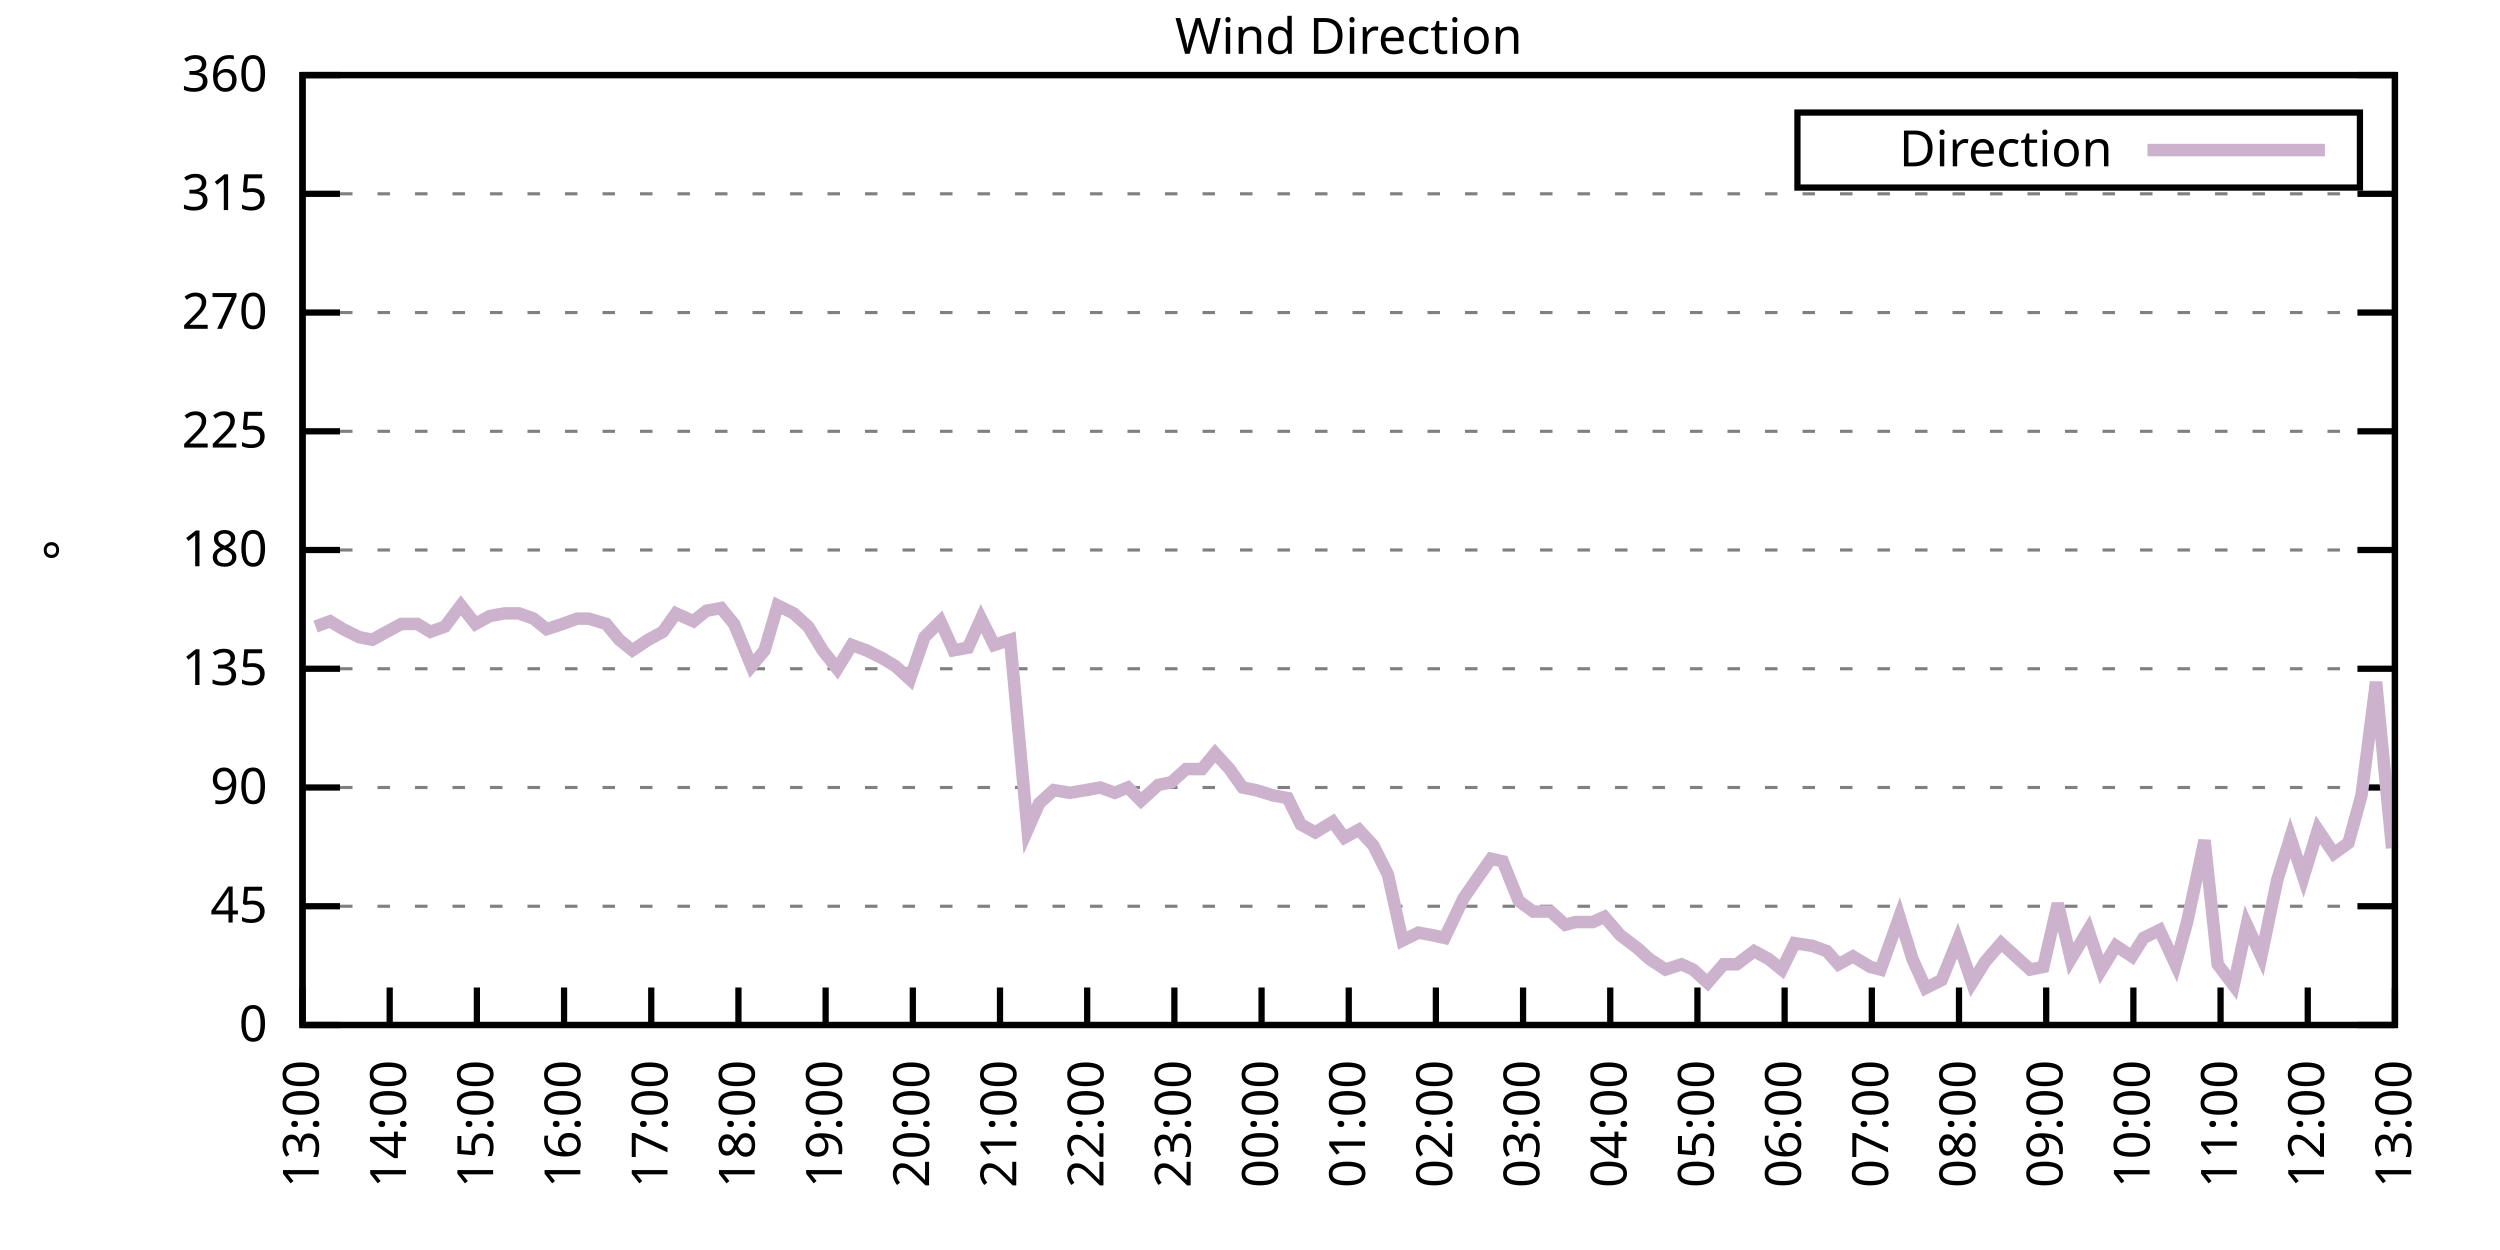
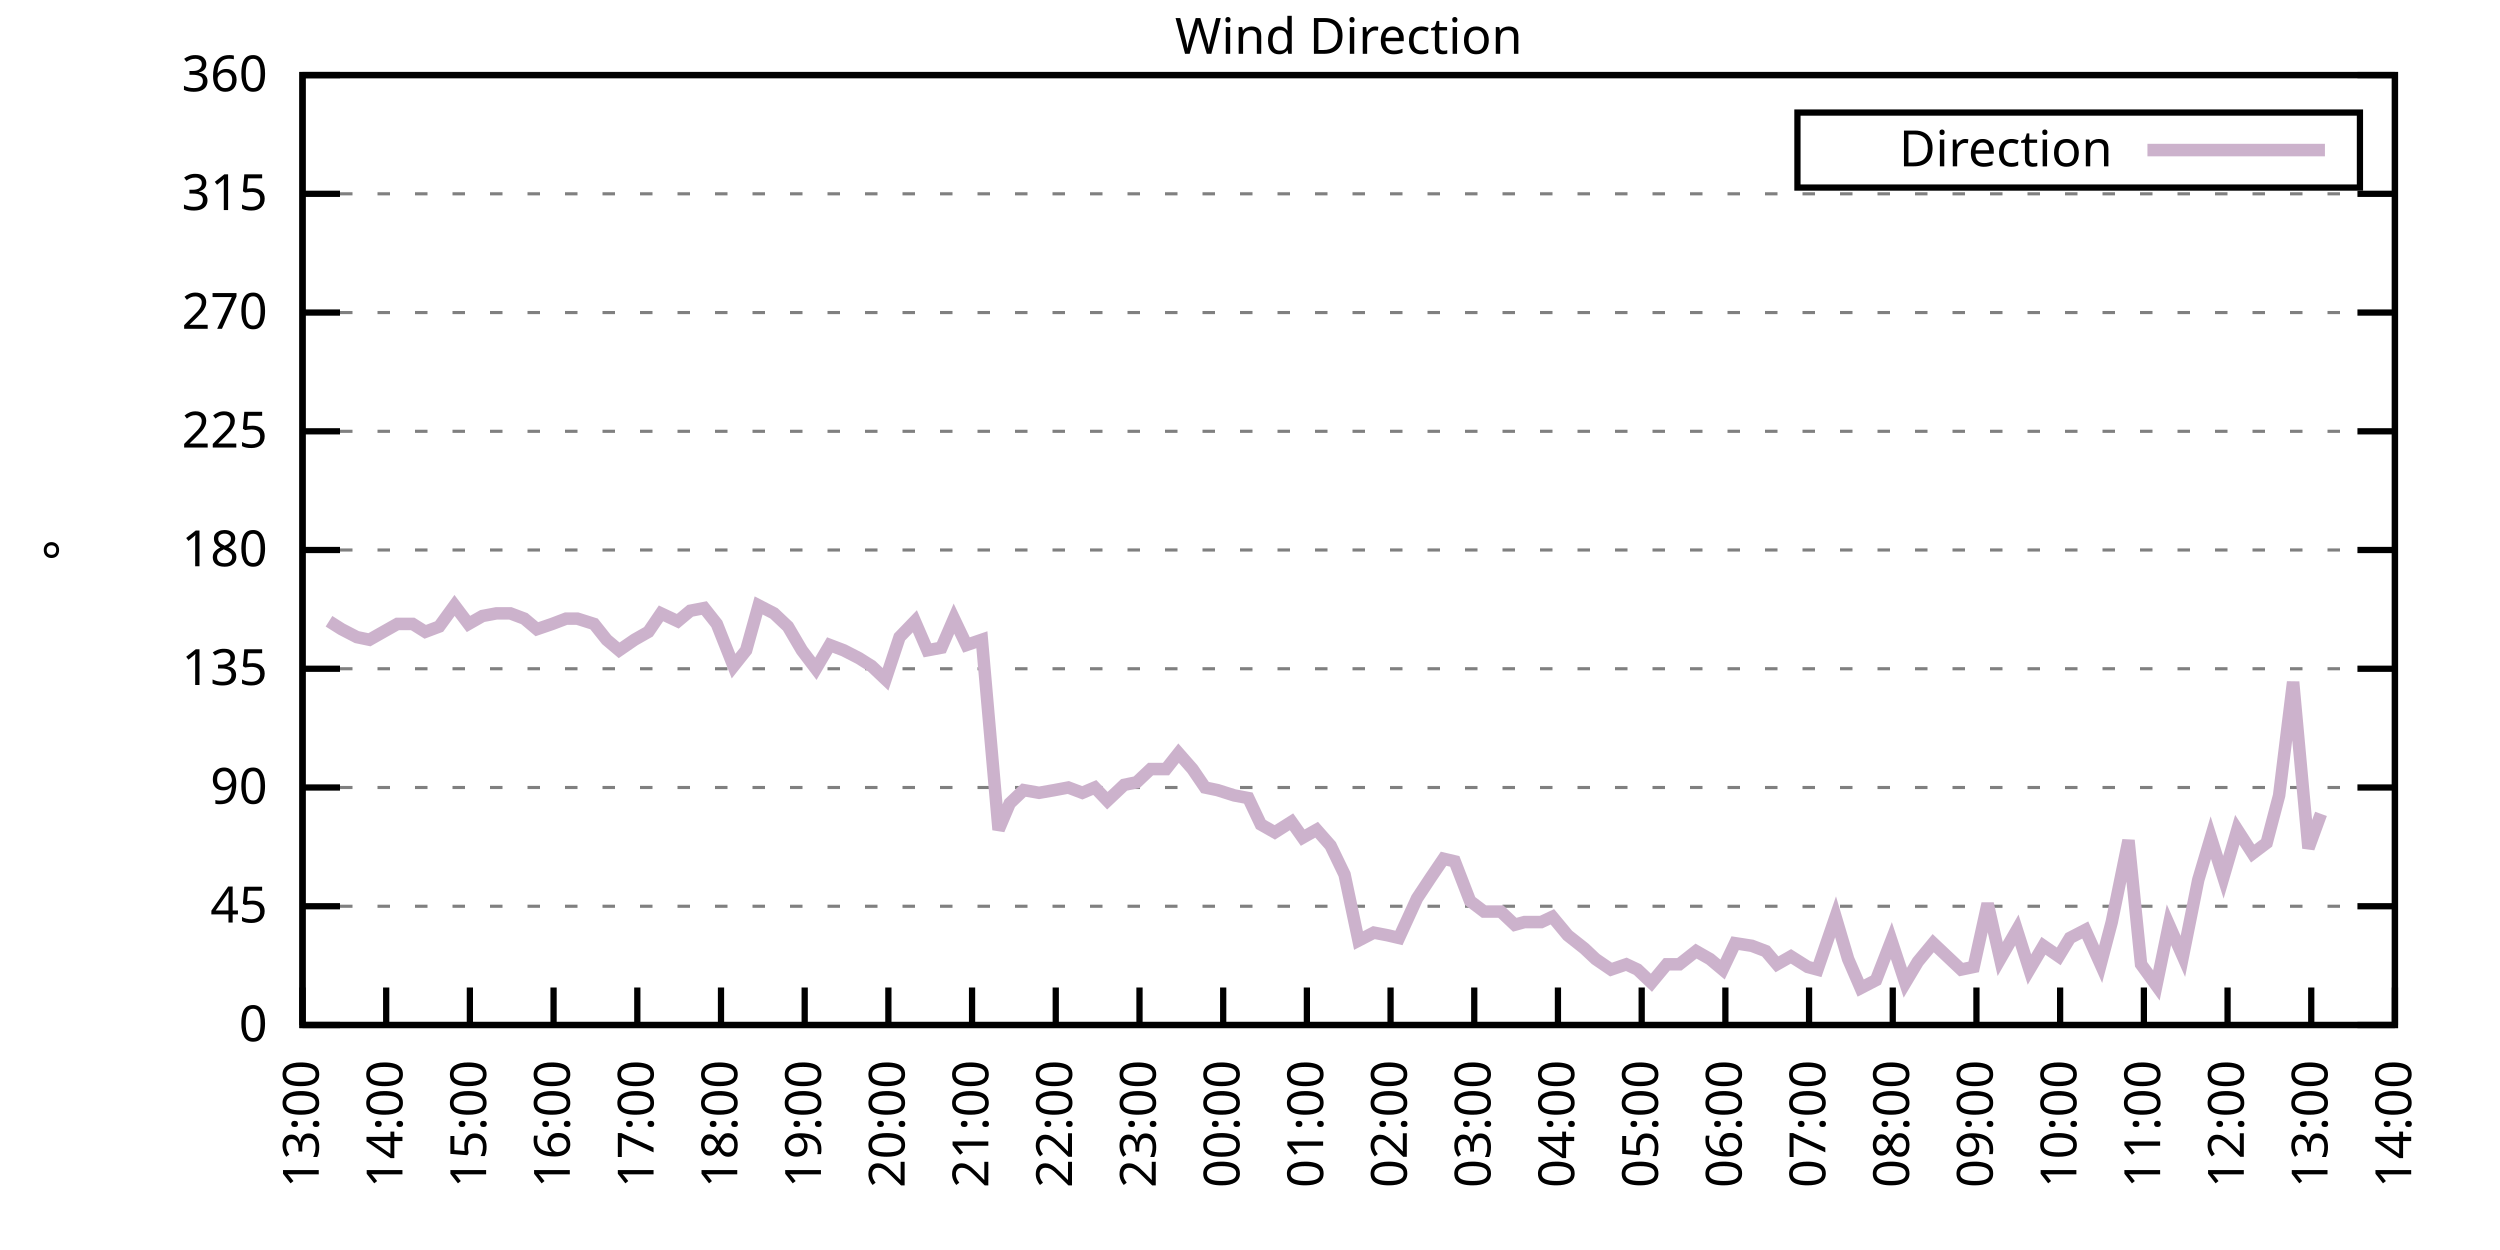
<svg xmlns="http://www.w3.org/2000/svg" xmlns:xlink="http://www.w3.org/1999/xlink" width="400" height="200" viewBox="0 0 400 200">
  <g id="gnuplot_canvas">
    <rect x="0" y="0" width="400" height="200" fill="none" />
    <defs>
      <circle id="gpDot" r="0.5" stroke-width="0.5" stroke="currentColor" />
      <path id="gpPt0" stroke-width="0.333" stroke="currentColor" d="M-1,0 h2 M0,-1 v2" />
      <path id="gpPt1" stroke-width="0.333" stroke="currentColor" d="M-1,-1 L1,1 M1,-1 L-1,1" />
      <path id="gpPt2" stroke-width="0.333" stroke="currentColor" d="M-1,0 L1,0 M0,-1 L0,1 M-1,-1 L1,1 M-1,1 L1,-1" />
      <rect id="gpPt3" stroke-width="0.333" stroke="currentColor" x="-1" y="-1" width="2" height="2" />
      <rect id="gpPt4" stroke-width="0.333" stroke="currentColor" fill="currentColor" x="-1" y="-1" width="2" height="2" />
      <circle id="gpPt5" stroke-width="0.333" stroke="currentColor" cx="0" cy="0" r="1" />
      <use xlink:href="#gpPt5" id="gpPt6" fill="currentColor" stroke="none" />
      <path id="gpPt7" stroke-width="0.333" stroke="currentColor" d="M0,-1.33 L-1.33,0.67 L1.33,0.67 z" />
      <use xlink:href="#gpPt7" id="gpPt8" fill="currentColor" stroke="none" />
      <use xlink:href="#gpPt7" id="gpPt9" stroke="currentColor" transform="rotate(180)" />
      <use xlink:href="#gpPt9" id="gpPt10" fill="currentColor" stroke="none" />
      <use xlink:href="#gpPt3" id="gpPt11" stroke="currentColor" transform="rotate(45)" />
      <use xlink:href="#gpPt11" id="gpPt12" fill="currentColor" stroke="none" />
      <path id="gpPt13" stroke-width="0.333" stroke="currentColor" d="M0,1.330 L1.265,0.411 L0.782,-1.067 L-0.782,-1.076 L-1.265,0.411 z" />
      <use xlink:href="#gpPt13" id="gpPt14" fill="currentColor" stroke="none" />
      <filter id="textbox" filterUnits="objectBoundingBox" x="0" y="0" height="1" width="1">
        <feFlood flood-color="white" flood-opacity="1" result="bgnd" />
        <feComposite in="SourceGraphic" in2="bgnd" operator="atop" />
      </filter>
      <filter id="greybox" filterUnits="objectBoundingBox" x="0" y="0" height="1" width="1">
        <feFlood flood-color="lightgrey" flood-opacity="1" result="grey" />
        <feComposite in="SourceGraphic" in2="grey" operator="atop" />
      </filter>
    </defs>
    <g fill="none" color="white" stroke="currentColor" stroke-width="1.00" stroke-linecap="butt" stroke-linejoin="miter">
</g>
    <g fill="none" color="black" stroke="currentColor" stroke-width="1.00" stroke-linecap="butt" stroke-linejoin="miter">
      <g stroke="none" shape-rendering="crispEdges">
        <polygon fill="rgb(255, 255, 255)" points="48.40,164.00 383.18,164.00 383.18,12.02 48.40,12.02 " />
      </g>
    </g>
    <g fill="none" color="black" stroke="currentColor" stroke-width="1.00" stroke-linecap="butt" stroke-linejoin="miter">
</g>
    <g fill="none" color="black" stroke="black" stroke-width="0.50" stroke-linecap="butt" stroke-linejoin="miter">
</g>
    <g fill="none" color="gray" stroke="currentColor" stroke-width="0.50" stroke-linecap="butt" stroke-linejoin="miter">
      <path stroke="gray" stroke-dasharray="2,4" class="gridline" d="M48.40,164.00 L383.19,164.00  " />
    </g>
    <g fill="none" color="gray" stroke="gray" stroke-width="1.00" stroke-linecap="butt" stroke-linejoin="miter">
</g>
    <g fill="none" color="black" stroke="currentColor" stroke-width="1.00" stroke-linecap="butt" stroke-linejoin="miter">
      <path stroke="black" d="M48.40,164.00 L54.40,164.00 M383.19,164.00 L377.19,164.00  " />
      <g transform="translate(42.80,166.60)" stroke="none" fill="black" font-family="Sans" font-size="8.00" text-anchor="end">
        <text>
          <tspan font-family="Sans"> 0</tspan>
        </text>
      </g>
    </g>
    <g fill="none" color="black" stroke="currentColor" stroke-width="1.00" stroke-linecap="butt" stroke-linejoin="miter">
</g>
    <g fill="none" color="black" stroke="black" stroke-width="0.50" stroke-linecap="butt" stroke-linejoin="miter">
</g>
    <g fill="none" color="gray" stroke="currentColor" stroke-width="0.50" stroke-linecap="butt" stroke-linejoin="miter">
      <path stroke="gray" stroke-dasharray="2,4" class="gridline" d="M48.40,145.00 L383.19,145.00  " />
    </g>
    <g fill="none" color="gray" stroke="gray" stroke-width="1.00" stroke-linecap="butt" stroke-linejoin="miter">
</g>
    <g fill="none" color="black" stroke="currentColor" stroke-width="1.00" stroke-linecap="butt" stroke-linejoin="miter">
      <path stroke="black" d="M48.40,145.00 L54.40,145.00 M383.19,145.00 L377.19,145.00  " />
      <g transform="translate(42.80,147.60)" stroke="none" fill="black" font-family="Sans" font-size="8.00" text-anchor="end">
        <text>
          <tspan font-family="Sans"> 45</tspan>
        </text>
      </g>
    </g>
    <g fill="none" color="black" stroke="currentColor" stroke-width="1.00" stroke-linecap="butt" stroke-linejoin="miter">
</g>
    <g fill="none" color="black" stroke="black" stroke-width="0.50" stroke-linecap="butt" stroke-linejoin="miter">
</g>
    <g fill="none" color="gray" stroke="currentColor" stroke-width="0.50" stroke-linecap="butt" stroke-linejoin="miter">
      <path stroke="gray" stroke-dasharray="2,4" class="gridline" d="M48.40,126.00 L383.19,126.00  " />
    </g>
    <g fill="none" color="gray" stroke="gray" stroke-width="1.00" stroke-linecap="butt" stroke-linejoin="miter">
</g>
    <g fill="none" color="black" stroke="currentColor" stroke-width="1.00" stroke-linecap="butt" stroke-linejoin="miter">
      <path stroke="black" d="M48.40,126.00 L54.40,126.00 M383.19,126.00 L377.19,126.00  " />
      <g transform="translate(42.80,128.60)" stroke="none" fill="black" font-family="Sans" font-size="8.00" text-anchor="end">
        <text>
          <tspan font-family="Sans"> 90</tspan>
        </text>
      </g>
    </g>
    <g fill="none" color="black" stroke="currentColor" stroke-width="1.00" stroke-linecap="butt" stroke-linejoin="miter">
</g>
    <g fill="none" color="black" stroke="black" stroke-width="0.50" stroke-linecap="butt" stroke-linejoin="miter">
</g>
    <g fill="none" color="gray" stroke="currentColor" stroke-width="0.50" stroke-linecap="butt" stroke-linejoin="miter">
      <path stroke="gray" stroke-dasharray="2,4" class="gridline" d="M48.40,107.00 L383.19,107.00  " />
    </g>
    <g fill="none" color="gray" stroke="gray" stroke-width="1.00" stroke-linecap="butt" stroke-linejoin="miter">
</g>
    <g fill="none" color="black" stroke="currentColor" stroke-width="1.00" stroke-linecap="butt" stroke-linejoin="miter">
      <path stroke="black" d="M48.40,107.00 L54.40,107.00 M383.19,107.00 L377.19,107.00  " />
      <g transform="translate(42.80,109.60)" stroke="none" fill="black" font-family="Sans" font-size="8.00" text-anchor="end">
        <text>
          <tspan font-family="Sans"> 135</tspan>
        </text>
      </g>
    </g>
    <g fill="none" color="black" stroke="currentColor" stroke-width="1.00" stroke-linecap="butt" stroke-linejoin="miter">
</g>
    <g fill="none" color="black" stroke="black" stroke-width="0.50" stroke-linecap="butt" stroke-linejoin="miter">
</g>
    <g fill="none" color="gray" stroke="currentColor" stroke-width="0.50" stroke-linecap="butt" stroke-linejoin="miter">
      <path stroke="gray" stroke-dasharray="2,4" class="gridline" d="M48.40,88.00 L383.19,88.00  " />
    </g>
    <g fill="none" color="gray" stroke="gray" stroke-width="1.00" stroke-linecap="butt" stroke-linejoin="miter">
</g>
    <g fill="none" color="black" stroke="currentColor" stroke-width="1.00" stroke-linecap="butt" stroke-linejoin="miter">
      <path stroke="black" d="M48.40,88.00 L54.40,88.00 M383.19,88.00 L377.19,88.00  " />
      <g transform="translate(42.80,90.60)" stroke="none" fill="black" font-family="Sans" font-size="8.00" text-anchor="end">
        <text>
          <tspan font-family="Sans"> 180</tspan>
        </text>
      </g>
    </g>
    <g fill="none" color="black" stroke="currentColor" stroke-width="1.00" stroke-linecap="butt" stroke-linejoin="miter">
</g>
    <g fill="none" color="black" stroke="black" stroke-width="0.50" stroke-linecap="butt" stroke-linejoin="miter">
</g>
    <g fill="none" color="gray" stroke="currentColor" stroke-width="0.50" stroke-linecap="butt" stroke-linejoin="miter">
      <path stroke="gray" stroke-dasharray="2,4" class="gridline" d="M48.40,69.01 L383.19,69.01  " />
    </g>
    <g fill="none" color="gray" stroke="gray" stroke-width="1.00" stroke-linecap="butt" stroke-linejoin="miter">
</g>
    <g fill="none" color="black" stroke="currentColor" stroke-width="1.00" stroke-linecap="butt" stroke-linejoin="miter">
      <path stroke="black" d="M48.40,69.01 L54.40,69.01 M383.19,69.01 L377.19,69.01  " />
      <g transform="translate(42.80,71.61)" stroke="none" fill="black" font-family="Sans" font-size="8.00" text-anchor="end">
        <text>
          <tspan font-family="Sans"> 225</tspan>
        </text>
      </g>
    </g>
    <g fill="none" color="black" stroke="currentColor" stroke-width="1.00" stroke-linecap="butt" stroke-linejoin="miter">
</g>
    <g fill="none" color="black" stroke="black" stroke-width="0.50" stroke-linecap="butt" stroke-linejoin="miter">
</g>
    <g fill="none" color="gray" stroke="currentColor" stroke-width="0.50" stroke-linecap="butt" stroke-linejoin="miter">
      <path stroke="gray" stroke-dasharray="2,4" class="gridline" d="M48.40,50.01 L383.19,50.01  " />
    </g>
    <g fill="none" color="gray" stroke="gray" stroke-width="1.00" stroke-linecap="butt" stroke-linejoin="miter">
</g>
    <g fill="none" color="black" stroke="currentColor" stroke-width="1.00" stroke-linecap="butt" stroke-linejoin="miter">
      <path stroke="black" d="M48.40,50.01 L54.40,50.01 M383.19,50.01 L377.19,50.01  " />
      <g transform="translate(42.80,52.61)" stroke="none" fill="black" font-family="Sans" font-size="8.00" text-anchor="end">
        <text>
          <tspan font-family="Sans"> 270</tspan>
        </text>
      </g>
    </g>
    <g fill="none" color="black" stroke="currentColor" stroke-width="1.00" stroke-linecap="butt" stroke-linejoin="miter">
</g>
    <g fill="none" color="black" stroke="black" stroke-width="0.50" stroke-linecap="butt" stroke-linejoin="miter">
</g>
    <g fill="none" color="gray" stroke="currentColor" stroke-width="0.50" stroke-linecap="butt" stroke-linejoin="miter">
      <path stroke="gray" stroke-dasharray="2,4" class="gridline" d="M48.40,31.01 L383.19,31.01  " />
    </g>
    <g fill="none" color="gray" stroke="gray" stroke-width="1.00" stroke-linecap="butt" stroke-linejoin="miter">
</g>
    <g fill="none" color="black" stroke="currentColor" stroke-width="1.00" stroke-linecap="butt" stroke-linejoin="miter">
      <path stroke="black" d="M48.40,31.01 L54.40,31.01 M383.19,31.01 L377.19,31.01  " />
      <g transform="translate(42.80,33.61)" stroke="none" fill="black" font-family="Sans" font-size="8.00" text-anchor="end">
        <text>
          <tspan font-family="Sans"> 315</tspan>
        </text>
      </g>
    </g>
    <g fill="none" color="black" stroke="currentColor" stroke-width="1.00" stroke-linecap="butt" stroke-linejoin="miter">
</g>
    <g fill="none" color="black" stroke="black" stroke-width="0.50" stroke-linecap="butt" stroke-linejoin="miter">
</g>
    <g fill="none" color="gray" stroke="currentColor" stroke-width="0.50" stroke-linecap="butt" stroke-linejoin="miter">
      <path stroke="gray" stroke-dasharray="2,4" class="gridline" d="M48.40,12.01 L383.19,12.01  " />
    </g>
    <g fill="none" color="gray" stroke="gray" stroke-width="1.00" stroke-linecap="butt" stroke-linejoin="miter">
</g>
    <g fill="none" color="black" stroke="currentColor" stroke-width="1.00" stroke-linecap="butt" stroke-linejoin="miter">
      <path stroke="black" d="M48.40,12.01 L54.40,12.01 M383.19,12.01 L377.19,12.01  " />
      <g transform="translate(42.80,14.61)" stroke="none" fill="black" font-family="Sans" font-size="8.00" text-anchor="end">
        <text>
          <tspan font-family="Sans"> 360</tspan>
        </text>
      </g>
    </g>
    <g fill="none" color="black" stroke="currentColor" stroke-width="1.00" stroke-linecap="butt" stroke-linejoin="miter">
      <path stroke="black" d="M48.40,164.00 L48.40,158.00  " />
      <g transform="translate(51.00,169.60) rotate(270.00)" stroke="none" fill="black" font-family="Sans" font-size="8.00" text-anchor="end">
        <text>
          <tspan font-family="Sans">13:00</tspan>
        </text>
      </g>
    </g>
    <g fill="none" color="black" stroke="currentColor" stroke-width="1.00" stroke-linecap="butt" stroke-linejoin="miter">
-       <path stroke="black" d="M62.35,164.00 L62.35,158.00  " />
-       <g transform="translate(64.95,169.60) rotate(270.00)" stroke="none" fill="black" font-family="Sans" font-size="8.00" text-anchor="end">
+       <path stroke="black" d="M61.79,164.00 L61.79,158.00  " />
+       <g transform="translate(64.39,169.60) rotate(270.00)" stroke="none" fill="black" font-family="Sans" font-size="8.00" text-anchor="end">
        <text>
          <tspan font-family="Sans">14:00</tspan>
        </text>
      </g>
    </g>
    <g fill="none" color="black" stroke="currentColor" stroke-width="1.00" stroke-linecap="butt" stroke-linejoin="miter">
-       <path stroke="black" d="M76.30,164.00 L76.30,158.00  " />
-       <g transform="translate(78.90,169.60) rotate(270.00)" stroke="none" fill="black" font-family="Sans" font-size="8.00" text-anchor="end">
+       <path stroke="black" d="M75.18,164.00 L75.18,158.00  " />
+       <g transform="translate(77.78,169.60) rotate(270.00)" stroke="none" fill="black" font-family="Sans" font-size="8.00" text-anchor="end">
        <text>
          <tspan font-family="Sans">15:00</tspan>
        </text>
      </g>
    </g>
    <g fill="none" color="black" stroke="currentColor" stroke-width="1.00" stroke-linecap="butt" stroke-linejoin="miter">
-       <path stroke="black" d="M90.25,164.00 L90.25,158.00  " />
-       <g transform="translate(92.85,169.60) rotate(270.00)" stroke="none" fill="black" font-family="Sans" font-size="8.00" text-anchor="end">
+       <path stroke="black" d="M88.57,164.00 L88.57,158.00  " />
+       <g transform="translate(91.17,169.60) rotate(270.00)" stroke="none" fill="black" font-family="Sans" font-size="8.00" text-anchor="end">
        <text>
          <tspan font-family="Sans">16:00</tspan>
        </text>
      </g>
    </g>
    <g fill="none" color="black" stroke="currentColor" stroke-width="1.00" stroke-linecap="butt" stroke-linejoin="miter">
-       <path stroke="black" d="M104.20,164.00 L104.20,158.00  " />
-       <g transform="translate(106.80,169.60) rotate(270.00)" stroke="none" fill="black" font-family="Sans" font-size="8.00" text-anchor="end">
+       <path stroke="black" d="M101.97,164.00 L101.97,158.00  " />
+       <g transform="translate(104.57,169.60) rotate(270.00)" stroke="none" fill="black" font-family="Sans" font-size="8.00" text-anchor="end">
        <text>
          <tspan font-family="Sans">17:00</tspan>
        </text>
      </g>
    </g>
    <g fill="none" color="black" stroke="currentColor" stroke-width="1.00" stroke-linecap="butt" stroke-linejoin="miter">
-       <path stroke="black" d="M118.15,164.00 L118.15,158.00  " />
-       <g transform="translate(120.75,169.60) rotate(270.00)" stroke="none" fill="black" font-family="Sans" font-size="8.00" text-anchor="end">
+       <path stroke="black" d="M115.36,164.00 L115.36,158.00  " />
+       <g transform="translate(117.96,169.60) rotate(270.00)" stroke="none" fill="black" font-family="Sans" font-size="8.00" text-anchor="end">
        <text>
          <tspan font-family="Sans">18:00</tspan>
        </text>
      </g>
    </g>
    <g fill="none" color="black" stroke="currentColor" stroke-width="1.00" stroke-linecap="butt" stroke-linejoin="miter">
-       <path stroke="black" d="M132.10,164.00 L132.10,158.00  " />
-       <g transform="translate(134.70,169.60) rotate(270.00)" stroke="none" fill="black" font-family="Sans" font-size="8.00" text-anchor="end">
+       <path stroke="black" d="M128.75,164.00 L128.75,158.00  " />
+       <g transform="translate(131.35,169.60) rotate(270.00)" stroke="none" fill="black" font-family="Sans" font-size="8.00" text-anchor="end">
        <text>
          <tspan font-family="Sans">19:00</tspan>
        </text>
      </g>
    </g>
    <g fill="none" color="black" stroke="currentColor" stroke-width="1.00" stroke-linecap="butt" stroke-linejoin="miter">
-       <path stroke="black" d="M146.05,164.00 L146.05,158.00  " />
-       <g transform="translate(148.65,169.60) rotate(270.00)" stroke="none" fill="black" font-family="Sans" font-size="8.00" text-anchor="end">
+       <path stroke="black" d="M142.14,164.00 L142.14,158.00  " />
+       <g transform="translate(144.74,169.60) rotate(270.00)" stroke="none" fill="black" font-family="Sans" font-size="8.00" text-anchor="end">
        <text>
          <tspan font-family="Sans">20:00</tspan>
        </text>
      </g>
    </g>
    <g fill="none" color="black" stroke="currentColor" stroke-width="1.00" stroke-linecap="butt" stroke-linejoin="miter">
-       <path stroke="black" d="M160.00,164.00 L160.00,158.00  " />
-       <g transform="translate(162.60,169.60) rotate(270.00)" stroke="none" fill="black" font-family="Sans" font-size="8.00" text-anchor="end">
+       <path stroke="black" d="M155.53,164.00 L155.53,158.00  " />
+       <g transform="translate(158.13,169.60) rotate(270.00)" stroke="none" fill="black" font-family="Sans" font-size="8.00" text-anchor="end">
        <text>
          <tspan font-family="Sans">21:00</tspan>
        </text>
      </g>
    </g>
    <g fill="none" color="black" stroke="currentColor" stroke-width="1.00" stroke-linecap="butt" stroke-linejoin="miter">
-       <path stroke="black" d="M173.95,164.00 L173.95,158.00  " />
-       <g transform="translate(176.55,169.60) rotate(270.00)" stroke="none" fill="black" font-family="Sans" font-size="8.00" text-anchor="end">
+       <path stroke="black" d="M168.92,164.00 L168.92,158.00  " />
+       <g transform="translate(171.52,169.60) rotate(270.00)" stroke="none" fill="black" font-family="Sans" font-size="8.00" text-anchor="end">
        <text>
          <tspan font-family="Sans">22:00</tspan>
        </text>
      </g>
    </g>
    <g fill="none" color="black" stroke="currentColor" stroke-width="1.00" stroke-linecap="butt" stroke-linejoin="miter">
-       <path stroke="black" d="M187.90,164.00 L187.90,158.00  " />
-       <g transform="translate(190.50,169.60) rotate(270.00)" stroke="none" fill="black" font-family="Sans" font-size="8.00" text-anchor="end">
+       <path stroke="black" d="M182.32,164.00 L182.32,158.00  " />
+       <g transform="translate(184.92,169.60) rotate(270.00)" stroke="none" fill="black" font-family="Sans" font-size="8.00" text-anchor="end">
        <text>
          <tspan font-family="Sans">23:00</tspan>
        </text>
      </g>
    </g>
    <g fill="none" color="black" stroke="currentColor" stroke-width="1.00" stroke-linecap="butt" stroke-linejoin="miter">
-       <path stroke="black" d="M201.85,164.00 L201.85,158.00  " />
-       <g transform="translate(204.45,169.60) rotate(270.00)" stroke="none" fill="black" font-family="Sans" font-size="8.00" text-anchor="end">
+       <path stroke="black" d="M195.71,164.00 L195.71,158.00  " />
+       <g transform="translate(198.31,169.60) rotate(270.00)" stroke="none" fill="black" font-family="Sans" font-size="8.00" text-anchor="end">
        <text>
          <tspan font-family="Sans">00:00</tspan>
        </text>
      </g>
    </g>
    <g fill="none" color="black" stroke="currentColor" stroke-width="1.00" stroke-linecap="butt" stroke-linejoin="miter">
-       <path stroke="black" d="M215.80,164.00 L215.80,158.00  " />
-       <g transform="translate(218.40,169.60) rotate(270.00)" stroke="none" fill="black" font-family="Sans" font-size="8.00" text-anchor="end">
+       <path stroke="black" d="M209.10,164.00 L209.10,158.00  " />
+       <g transform="translate(211.70,169.60) rotate(270.00)" stroke="none" fill="black" font-family="Sans" font-size="8.00" text-anchor="end">
        <text>
          <tspan font-family="Sans">01:00</tspan>
        </text>
      </g>
    </g>
    <g fill="none" color="black" stroke="currentColor" stroke-width="1.00" stroke-linecap="butt" stroke-linejoin="miter">
-       <path stroke="black" d="M229.74,164.00 L229.74,158.00  " />
-       <g transform="translate(232.34,169.60) rotate(270.00)" stroke="none" fill="black" font-family="Sans" font-size="8.00" text-anchor="end">
+       <path stroke="black" d="M222.49,164.00 L222.49,158.00  " />
+       <g transform="translate(225.09,169.60) rotate(270.00)" stroke="none" fill="black" font-family="Sans" font-size="8.00" text-anchor="end">
        <text>
          <tspan font-family="Sans">02:00</tspan>
        </text>
      </g>
    </g>
    <g fill="none" color="black" stroke="currentColor" stroke-width="1.00" stroke-linecap="butt" stroke-linejoin="miter">
-       <path stroke="black" d="M243.69,164.00 L243.69,158.00  " />
-       <g transform="translate(246.29,169.60) rotate(270.00)" stroke="none" fill="black" font-family="Sans" font-size="8.00" text-anchor="end">
+       <path stroke="black" d="M235.88,164.00 L235.88,158.00  " />
+       <g transform="translate(238.48,169.60) rotate(270.00)" stroke="none" fill="black" font-family="Sans" font-size="8.00" text-anchor="end">
        <text>
          <tspan font-family="Sans">03:00</tspan>
        </text>
      </g>
    </g>
    <g fill="none" color="black" stroke="currentColor" stroke-width="1.00" stroke-linecap="butt" stroke-linejoin="miter">
-       <path stroke="black" d="M257.64,164.00 L257.64,158.00  " />
-       <g transform="translate(260.24,169.60) rotate(270.00)" stroke="none" fill="black" font-family="Sans" font-size="8.00" text-anchor="end">
+       <path stroke="black" d="M249.27,164.00 L249.27,158.00  " />
+       <g transform="translate(251.87,169.60) rotate(270.00)" stroke="none" fill="black" font-family="Sans" font-size="8.00" text-anchor="end">
        <text>
          <tspan font-family="Sans">04:00</tspan>
        </text>
      </g>
    </g>
    <g fill="none" color="black" stroke="currentColor" stroke-width="1.00" stroke-linecap="butt" stroke-linejoin="miter">
-       <path stroke="black" d="M271.59,164.00 L271.59,158.00  " />
-       <g transform="translate(274.19,169.60) rotate(270.00)" stroke="none" fill="black" font-family="Sans" font-size="8.00" text-anchor="end">
+       <path stroke="black" d="M262.67,164.00 L262.67,158.00  " />
+       <g transform="translate(265.27,169.60) rotate(270.00)" stroke="none" fill="black" font-family="Sans" font-size="8.00" text-anchor="end">
        <text>
          <tspan font-family="Sans">05:00</tspan>
        </text>
      </g>
    </g>
    <g fill="none" color="black" stroke="currentColor" stroke-width="1.00" stroke-linecap="butt" stroke-linejoin="miter">
-       <path stroke="black" d="M285.54,164.00 L285.54,158.00  " />
-       <g transform="translate(288.14,169.60) rotate(270.00)" stroke="none" fill="black" font-family="Sans" font-size="8.00" text-anchor="end">
+       <path stroke="black" d="M276.06,164.00 L276.06,158.00  " />
+       <g transform="translate(278.66,169.60) rotate(270.00)" stroke="none" fill="black" font-family="Sans" font-size="8.00" text-anchor="end">
        <text>
          <tspan font-family="Sans">06:00</tspan>
        </text>
      </g>
    </g>
    <g fill="none" color="black" stroke="currentColor" stroke-width="1.00" stroke-linecap="butt" stroke-linejoin="miter">
-       <path stroke="black" d="M299.49,164.00 L299.49,158.00  " />
-       <g transform="translate(302.09,169.60) rotate(270.00)" stroke="none" fill="black" font-family="Sans" font-size="8.00" text-anchor="end">
+       <path stroke="black" d="M289.45,164.00 L289.45,158.00  " />
+       <g transform="translate(292.05,169.60) rotate(270.00)" stroke="none" fill="black" font-family="Sans" font-size="8.00" text-anchor="end">
        <text>
          <tspan font-family="Sans">07:00</tspan>
        </text>
      </g>
    </g>
    <g fill="none" color="black" stroke="currentColor" stroke-width="1.00" stroke-linecap="butt" stroke-linejoin="miter">
-       <path stroke="black" d="M313.44,164.00 L313.44,158.00  " />
-       <g transform="translate(316.04,169.60) rotate(270.00)" stroke="none" fill="black" font-family="Sans" font-size="8.00" text-anchor="end">
+       <path stroke="black" d="M302.84,164.00 L302.84,158.00  " />
+       <g transform="translate(305.44,169.60) rotate(270.00)" stroke="none" fill="black" font-family="Sans" font-size="8.00" text-anchor="end">
        <text>
          <tspan font-family="Sans">08:00</tspan>
        </text>
      </g>
    </g>
    <g fill="none" color="black" stroke="currentColor" stroke-width="1.00" stroke-linecap="butt" stroke-linejoin="miter">
-       <path stroke="black" d="M327.39,164.00 L327.39,158.00  " />
-       <g transform="translate(329.99,169.60) rotate(270.00)" stroke="none" fill="black" font-family="Sans" font-size="8.00" text-anchor="end">
+       <path stroke="black" d="M316.23,164.00 L316.23,158.00  " />
+       <g transform="translate(318.83,169.60) rotate(270.00)" stroke="none" fill="black" font-family="Sans" font-size="8.00" text-anchor="end">
        <text>
          <tspan font-family="Sans">09:00</tspan>
        </text>
      </g>
    </g>
    <g fill="none" color="black" stroke="currentColor" stroke-width="1.00" stroke-linecap="butt" stroke-linejoin="miter">
-       <path stroke="black" d="M341.34,164.00 L341.34,158.00  " />
-       <g transform="translate(343.94,169.60) rotate(270.00)" stroke="none" fill="black" font-family="Sans" font-size="8.00" text-anchor="end">
+       <path stroke="black" d="M329.62,164.00 L329.62,158.00  " />
+       <g transform="translate(332.22,169.60) rotate(270.00)" stroke="none" fill="black" font-family="Sans" font-size="8.00" text-anchor="end">
        <text>
          <tspan font-family="Sans">10:00</tspan>
        </text>
      </g>
    </g>
    <g fill="none" color="black" stroke="currentColor" stroke-width="1.00" stroke-linecap="butt" stroke-linejoin="miter">
-       <path stroke="black" d="M355.29,164.00 L355.29,158.00  " />
-       <g transform="translate(357.89,169.60) rotate(270.00)" stroke="none" fill="black" font-family="Sans" font-size="8.00" text-anchor="end">
+       <path stroke="black" d="M343.02,164.00 L343.02,158.00  " />
+       <g transform="translate(345.62,169.60) rotate(270.00)" stroke="none" fill="black" font-family="Sans" font-size="8.00" text-anchor="end">
        <text>
          <tspan font-family="Sans">11:00</tspan>
        </text>
      </g>
    </g>
    <g fill="none" color="black" stroke="currentColor" stroke-width="1.00" stroke-linecap="butt" stroke-linejoin="miter">
-       <path stroke="black" d="M369.24,164.00 L369.24,158.00  " />
-       <g transform="translate(371.84,169.60) rotate(270.00)" stroke="none" fill="black" font-family="Sans" font-size="8.00" text-anchor="end">
+       <path stroke="black" d="M356.41,164.00 L356.41,158.00  " />
+       <g transform="translate(359.01,169.60) rotate(270.00)" stroke="none" fill="black" font-family="Sans" font-size="8.00" text-anchor="end">
        <text>
          <tspan font-family="Sans">12:00</tspan>
+         </text>
+       </g>
+     </g>
+     <g fill="none" color="black" stroke="currentColor" stroke-width="1.00" stroke-linecap="butt" stroke-linejoin="miter">
+       <path stroke="black" d="M369.80,164.00 L369.80,158.00  " />
+       <g transform="translate(372.40,169.60) rotate(270.00)" stroke="none" fill="black" font-family="Sans" font-size="8.00" text-anchor="end">
+         <text>
+           <tspan font-family="Sans">13:00</tspan>
        </text>
      </g>
    </g>
    <g fill="none" color="black" stroke="currentColor" stroke-width="1.00" stroke-linecap="butt" stroke-linejoin="miter">
      <path stroke="black" d="M383.19,164.00 L383.19,158.00  " />
      <g transform="translate(385.79,169.60) rotate(270.00)" stroke="none" fill="black" font-family="Sans" font-size="8.00" text-anchor="end">
        <text>
-           <tspan font-family="Sans">13:00</tspan>
+           <tspan font-family="Sans">14:00</tspan>
        </text>
      </g>
    </g>
    <g fill="none" color="black" stroke="currentColor" stroke-width="1.00" stroke-linecap="butt" stroke-linejoin="miter">
</g>
    <g fill="none" color="black" stroke="currentColor" stroke-width="1.00" stroke-linecap="butt" stroke-linejoin="miter">
      <path stroke="black" d="M48.40,12.01 L48.40,164.00 L383.19,164.00 L383.19,12.01 L48.40,12.01 Z  " />
    </g>
    <g fill="none" color="black" stroke="currentColor" stroke-width="1.00" stroke-linecap="butt" stroke-linejoin="miter">
</g>
    <g fill="none" color="black" stroke="currentColor" stroke-width="1.00" stroke-linecap="butt" stroke-linejoin="miter">
      <path stroke="black" d="M287.59,30.01 L287.59,18.01 L377.59,18.01 L377.59,30.01 L287.59,30.01 Z  " />
    </g>
    <g id="Wind_direction_plot_1">
      <g fill="none" color="white" stroke="black" stroke-width="2.00" stroke-linecap="butt" stroke-linejoin="miter">
</g>
      <g fill="none" color="black" stroke="currentColor" stroke-width="2.00" stroke-linecap="butt" stroke-linejoin="miter">
        <g transform="translate(337.99,26.61)" stroke="none" fill="black" font-family="Sans" font-size="8.00" text-anchor="end">
          <text>
            <tspan font-family="Sans">Direction</tspan>
          </text>
        </g>
      </g>
      <g fill="none" color="black" stroke="currentColor" stroke-width="2.00" stroke-linecap="butt" stroke-linejoin="miter">
-         <path stroke="rgb(204, 178, 204)" d="M343.59,24.01 L371.99,24.01 M50.49,100.25 L52.82,99.40 L54.91,100.67 L57.47,101.94 L59.56,102.36 L61.88,101.09   L64.21,99.83 L66.77,99.83 L68.86,101.09 L71.18,100.25 L73.74,96.87 L76.07,99.83 L78.39,98.56 L80.72,98.14   L83.04,98.14 L85.37,98.98 L87.46,100.67 L90.02,99.83 L92.34,98.98 L94.20,98.98 L96.99,99.83 L99.08,102.36   L101.18,104.05 L103.73,102.36 L106.06,101.09 L108.15,98.14 L110.94,99.40 L113.03,97.72 L115.36,97.29 L117.45,99.83   L120.24,106.58 L122.33,104.05 L124.43,96.87 L126.98,98.14 L129.31,100.25 L131.63,104.05 L133.96,107.00 L136.28,103.20   L138.61,104.05 L141.16,105.31 L143.26,106.58 L145.58,108.69 L147.91,101.94 L150.46,99.40 L152.56,104.05 L154.88,103.63   L156.97,98.98 L159.07,103.20 L161.62,102.36 L164.41,132.76 L166.27,128.54 L168.60,126.42 L171.16,126.85 L173.71,126.42   L176.04,126.00 L178.36,126.85 L180.46,126.00 L182.55,128.11 L185.34,125.58 L187.43,125.16 L189.76,123.05 L192.31,123.05   L194.41,120.51 L196.73,123.05 L198.82,126.00 L200.92,126.42 L203.71,127.27 L206.03,127.69 L208.12,131.91 L210.45,133.18   L213.24,131.49 L215.10,134.02 L217.42,132.76 L219.75,135.29 L222.07,139.93 L224.40,150.49 L226.95,149.22 L229.28,149.65   L231.14,150.07 L234.16,143.73 L236.49,140.36 L238.58,137.40 L240.44,137.82 L243.00,144.16 L245.32,145.85 L248.11,145.85   L250.44,147.96 L252.06,147.53 L254.85,147.53 L256.71,146.69 L259.27,149.65 L262.06,151.76 L263.92,153.45 L266.48,155.13   L269.04,154.29 L270.90,155.13 L273.22,157.24 L275.78,154.29 L277.87,154.29 L280.66,152.18 L282.99,153.45 L285.08,155.13   L287.17,150.91 L289.96,151.33 L292.29,152.18 L294.15,154.29 L296.47,153.02 L299.26,154.71 L300.89,155.13 L303.91,146.69   L306.00,153.45 L308.09,158.09 L310.65,156.82 L313.21,150.49 L315.53,157.24 L317.63,153.87 L320.18,150.91 L322.04,152.60   L324.83,155.13 L326.93,154.71 L329.25,144.58 L331.34,153.45 L334.13,148.80 L336.23,155.13 L338.55,151.33 L341.11,153.02   L342.97,150.07 L345.53,148.80 L348.08,154.29 L349.94,147.53 L352.73,134.45 L354.83,154.29 L357.38,157.67 L359.48,147.96   L361.80,153.02 L364.36,140.78 L366.45,134.02 L368.54,140.36 L370.87,132.76 L373.43,136.56 L375.75,134.87 L377.84,127.27   L380.17,109.11 L382.73,135.71  " />
+         <path stroke="rgb(204, 178, 204)" d="M343.59,24.01 L371.99,24.01 M52.64,99.40 L54.65,100.67 L57.10,101.94 L59.11,102.36 L61.35,101.09 L63.58,99.83   L66.03,99.83 L68.04,101.09 L70.27,100.25 L72.73,96.87 L74.96,99.83 L77.19,98.56 L79.42,98.14 L81.66,98.14   L83.89,98.98 L85.90,100.67 L88.35,99.83 L90.58,98.98 L92.37,98.98 L95.05,99.83 L97.06,102.36 L99.06,104.05   L101.52,102.36 L103.75,101.09 L105.76,98.14 L108.44,99.40 L110.45,97.72 L112.68,97.29 L114.69,99.83 L117.37,106.58   L119.38,104.05 L121.38,96.87 L123.84,98.14 L126.07,100.25 L128.30,104.05 L130.54,107.00 L132.77,103.20 L135.00,104.05   L137.45,105.31 L139.46,106.58 L141.69,108.69 L143.93,101.94 L146.38,99.40 L148.39,104.05 L150.62,103.63 L152.63,98.98   L154.64,103.20 L157.10,102.36 L159.77,132.76 L161.56,128.54 L163.79,126.42 L166.25,126.85 L168.70,126.42 L170.93,126.00   L173.17,126.85 L175.17,126.00 L177.18,128.11 L179.86,125.58 L181.87,125.16 L184.10,123.05 L186.56,123.05 L188.57,120.51   L190.80,123.05 L192.81,126.00 L194.81,126.42 L197.49,127.27 L199.73,127.69 L201.73,131.91 L203.97,133.18 L206.64,131.49   L208.43,134.02 L210.66,132.76 L212.89,135.29 L215.13,139.93 L217.36,150.49 L219.81,149.22 L222.04,149.65 L223.83,150.07   L226.73,143.73 L228.96,140.36 L230.97,137.40 L232.76,137.82 L235.21,144.16 L237.44,145.85 L240.12,145.85 L242.36,147.96   L243.92,147.53 L246.60,147.53 L248.38,146.69 L250.84,149.65 L253.51,151.76 L255.30,153.45 L257.76,155.13 L260.21,154.29   L262.00,155.13 L264.23,157.24 L266.68,154.29 L268.69,154.29 L271.37,152.18 L273.60,153.45 L275.61,155.13 L277.62,150.91   L280.30,151.33 L282.53,152.18 L284.32,154.29 L286.55,153.02 L289.23,154.71 L290.79,155.13 L293.69,146.69 L295.70,153.45   L297.71,158.09 L300.16,156.82 L302.62,150.49 L304.85,157.24 L306.86,153.87 L309.31,150.91 L311.10,152.60 L313.78,155.13   L315.79,154.71 L318.02,144.58 L320.03,153.45 L322.70,148.80 L324.71,155.13 L326.95,151.33 L329.40,153.02 L331.19,150.07   L333.64,148.80 L336.10,154.29 L337.88,147.53 L340.56,134.45 L342.57,154.29 L345.02,157.67 L347.03,147.96 L349.26,153.02   L351.72,140.78 L353.73,134.02 L355.74,140.36 L357.97,132.76 L360.42,136.56 L362.66,134.87 L364.66,127.27 L366.90,109.11   L369.35,135.71 L371.36,130.22  " />
      </g>
    </g>
    <g fill="none" color="black" stroke="currentColor" stroke-width="2.00" stroke-linecap="butt" stroke-linejoin="miter">
</g>
    <g fill="none" color="black" stroke="black" stroke-width="1.00" stroke-linecap="butt" stroke-linejoin="miter">
</g>
    <g fill="none" color="black" stroke="currentColor" stroke-width="1.00" stroke-linecap="butt" stroke-linejoin="miter">
      <path stroke="black" d="M48.40,12.01 L48.40,164.00 L383.19,164.00 L383.19,12.01 L48.40,12.01 Z  " />
      <g transform="translate(12.80,88.01) rotate(270.00)" stroke="none" fill="black" font-family="Sans" font-size="8.00" text-anchor="middle">
        <text>
          <tspan font-family="Sans">°</tspan>
        </text>
      </g>
    </g>
    <g fill="none" color="black" stroke="currentColor" stroke-width="1.00" stroke-linecap="butt" stroke-linejoin="miter">
</g>
    <g fill="none" color="black" stroke="currentColor" stroke-width="1.00" stroke-linecap="butt" stroke-linejoin="miter">
      <g transform="translate(215.79,8.61)" stroke="none" fill="black" font-family="Sans" font-size="8.00" text-anchor="middle">
        <text>
          <tspan font-family="Sans">Wind Direction</tspan>
        </text>
      </g>
    </g>
    <g fill="none" color="black" stroke="currentColor" stroke-width="1.00" stroke-linecap="butt" stroke-linejoin="miter">
</g>
  </g>
</svg>
